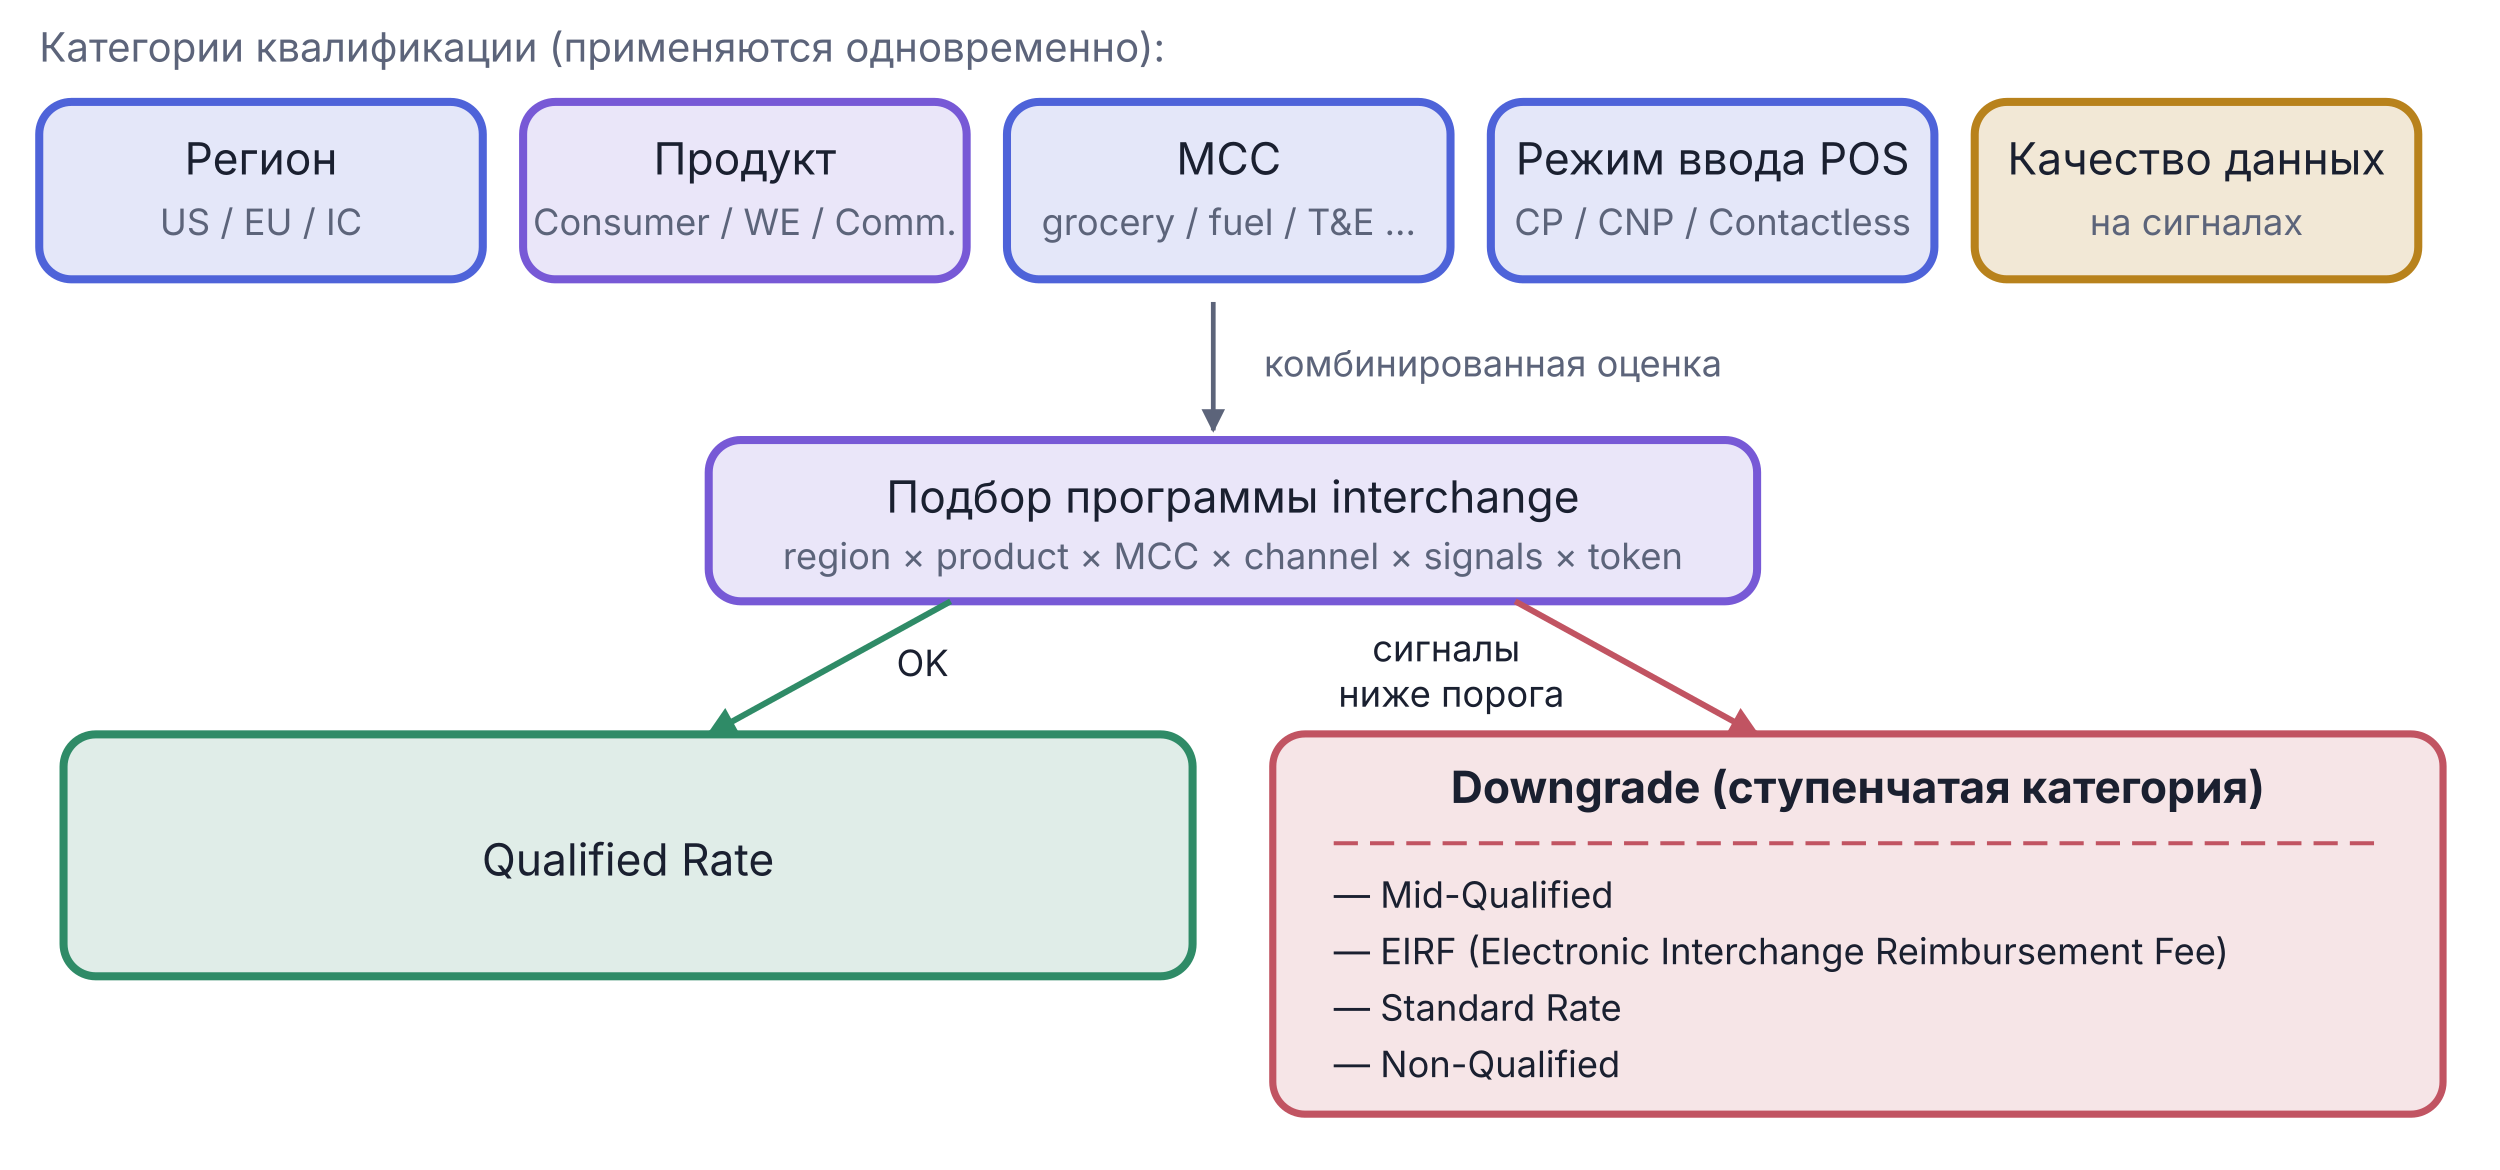
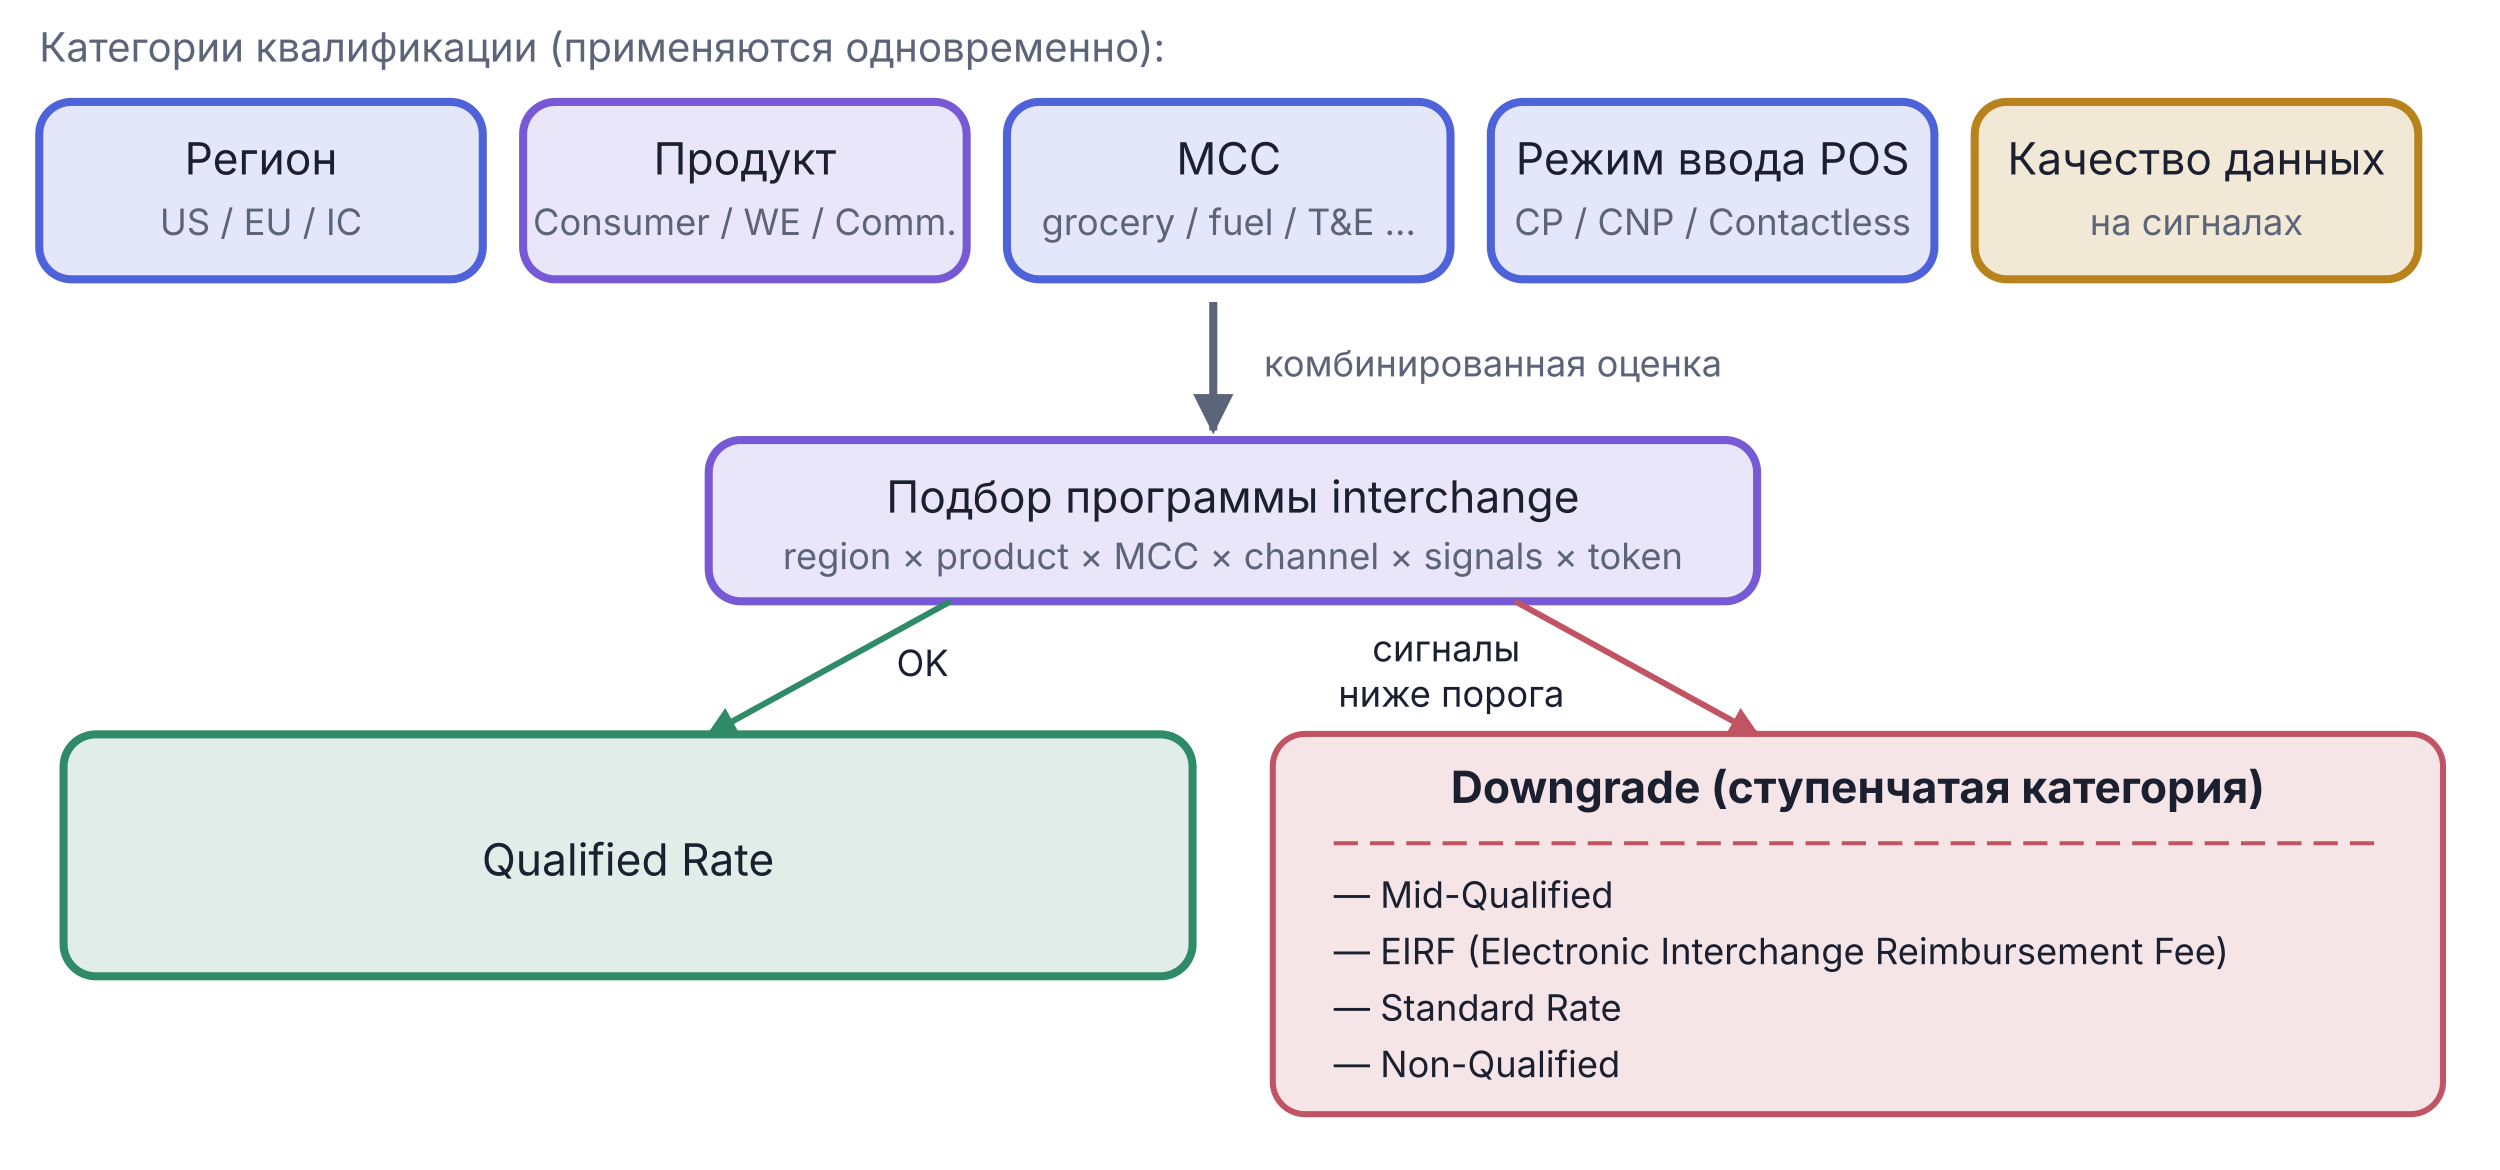
<svg xmlns="http://www.w3.org/2000/svg" viewBox="0 0 620 290" width="620" height="290" version="1.1" id="svg30">
  <defs id="defs8">
    <marker id="arr-Muted" viewBox="0 0 10 10" refX="9" refY="5" markerWidth="5" markerHeight="5" orient="auto">
      <path d="M 0,0 10,5 0,10 Z" fill="#5c647a" id="path1" />
    </marker>
    <marker id="arr-Muted-s" viewBox="0 0 10 10" refX="1" refY="5" markerWidth="5" markerHeight="5" orient="auto">
      <path d="M 10,0 0,5 10,10 Z" fill="#5c647a" id="path2" />
    </marker>
    <marker id="arr-Good" viewBox="0 0 10 10" refX="9" refY="5" markerWidth="5" markerHeight="5" orient="auto">
      <path d="M 0,0 10,5 0,10 Z" fill="#2f8b67" id="path3" />
    </marker>
    <marker id="arr-Good-s" viewBox="0 0 10 10" refX="1" refY="5" markerWidth="5" markerHeight="5" orient="auto">
      <path d="M 10,0 0,5 10,10 Z" fill="#2f8b67" id="path4" />
    </marker>
    <marker id="arr-Bad" viewBox="0 0 10 10" refX="9" refY="5" markerWidth="5" markerHeight="5" orient="auto">
      <path d="M 0,0 10,5 0,10 Z" fill="#c15462" id="path5" />
    </marker>
    <marker id="arr-Bad-s" viewBox="0 0 10 10" refX="1" refY="5" markerWidth="5" markerHeight="5" orient="auto">
      <path d="M 10,0 0,5 10,10 Z" fill="#c15462" id="path6" />
    </marker>
    <marker id="arr-AccentA" viewBox="0 0 10 10" refX="9" refY="5" markerWidth="5" markerHeight="5" orient="auto">
      <path d="M 0,0 10,5 0,10 Z" fill="#4e63d9" id="path7" />
    </marker>
    <marker id="arr-AccentA-s" viewBox="0 0 10 10" refX="1" refY="5" markerWidth="5" markerHeight="5" orient="auto">
      <path d="M 10,0 0,5 10,10 Z" fill="#4e63d9" id="path8" />
    </marker>
  </defs>
-   <text x="9.73" y="15.273" text-anchor="start" font-family="Inter, '-apple-system', BlinkMacSystemFont, 'Helvetica Neue', Arial, sans-serif" font-size="10px" fill="#5c647a" id="text9">Категории квалификации (применяются одновременно):</text>
+   <text x="9.73" y="15.273" text-anchor="start" font-family="Inter, -apple-system, BlinkMacSystemFont, 'Helvetica Neue', Arial, sans-serif" font-size="10" fill="#5c647a" id="text9">Категории квалификации (применяются одновременно):</text>
  <rect x="9.73" y="25.273" width="110" height="44" rx="8" fill="#4e63d9" fill-opacity="0.15" stroke="#4e63d9" stroke-width="2" id="rect9" />
-   <text x="64.73" y="43.273" text-anchor="middle" font-family="Inter, '-apple-system', BlinkMacSystemFont, 'Helvetica Neue', Arial, sans-serif" font-size="11px" fill="#1a2030" id="text10">Регион</text>
-   <text x="64.73" y="58.273" text-anchor="middle" font-family="Inter, '-apple-system', BlinkMacSystemFont, 'Helvetica Neue', Arial, sans-serif" font-size="9px" fill="#5c647a" id="text11">US / EU / IC</text>
+   <text x="64.73" y="43.273" text-anchor="middle" font-family="Inter, -apple-system, BlinkMacSystemFont, 'Helvetica Neue', Arial, sans-serif" font-size="11" fill="#1a2030" id="text10">Регион</text>
+   <text x="64.73" y="58.273" text-anchor="middle" font-family="Inter, -apple-system, BlinkMacSystemFont, 'Helvetica Neue', Arial, sans-serif" font-size="9" fill="#5c647a" id="text11">US / EU / IC</text>
  <rect x="129.73" y="25.273" width="110" height="44" rx="8" fill="#7759d6" fill-opacity="0.15" stroke="#7759d6" stroke-width="2" id="rect11" />
-   <text x="184.73" y="43.273" text-anchor="middle" font-family="Inter, '-apple-system', BlinkMacSystemFont, 'Helvetica Neue', Arial, sans-serif" font-size="11px" fill="#1a2030" id="text12">Продукт</text>
-   <text x="184.73" y="58.273" text-anchor="middle" font-family="Inter, '-apple-system', BlinkMacSystemFont, 'Helvetica Neue', Arial, sans-serif" font-size="9px" fill="#5c647a" id="text13">Consumer / WE / Comm.</text>
+   <text x="184.73" y="43.273" text-anchor="middle" font-family="Inter, -apple-system, BlinkMacSystemFont, 'Helvetica Neue', Arial, sans-serif" font-size="11" fill="#1a2030" id="text12">Продукт</text>
+   <text x="184.73" y="58.273" text-anchor="middle" font-family="Inter, -apple-system, BlinkMacSystemFont, 'Helvetica Neue', Arial, sans-serif" font-size="9" fill="#5c647a" id="text13">Consumer / WE / Comm.</text>
  <rect x="249.73" y="25.273" width="110" height="44" rx="8" fill="#4e63d9" fill-opacity="0.15" stroke="#4e63d9" stroke-width="2" id="rect13" />
-   <text x="304.73" y="43.273" text-anchor="middle" font-family="Inter, '-apple-system', BlinkMacSystemFont, 'Helvetica Neue', Arial, sans-serif" font-size="11px" fill="#1a2030" id="text14">MCC</text>
-   <text x="304.73" y="58.273" text-anchor="middle" font-family="Inter, '-apple-system', BlinkMacSystemFont, 'Helvetica Neue', Arial, sans-serif" font-size="9px" fill="#5c647a" id="text15">grocery / fuel / T&amp;E ...</text>
+   <text x="304.73" y="43.273" text-anchor="middle" font-family="Inter, -apple-system, BlinkMacSystemFont, 'Helvetica Neue', Arial, sans-serif" font-size="11" fill="#1a2030" id="text14">MCC</text>
+   <text x="304.73" y="58.273" text-anchor="middle" font-family="Inter, -apple-system, BlinkMacSystemFont, 'Helvetica Neue', Arial, sans-serif" font-size="9" fill="#5c647a" id="text15">grocery / fuel / T&amp;E ...</text>
  <rect x="369.73" y="25.273" width="110" height="44" rx="8" fill="#4e63d9" fill-opacity="0.15" stroke="#4e63d9" stroke-width="2" id="rect15" />
-   <text x="424.73" y="43.273" text-anchor="middle" font-family="Inter, '-apple-system', BlinkMacSystemFont, 'Helvetica Neue', Arial, sans-serif" font-size="11px" fill="#1a2030" id="text16">Режим ввода POS</text>
-   <text x="424.73" y="58.273" text-anchor="middle" font-family="Inter, '-apple-system', BlinkMacSystemFont, 'Helvetica Neue', Arial, sans-serif" font-size="9px" fill="#5c647a" id="text17">CP / CNP / Contactless</text>
+   <text x="424.73" y="43.273" text-anchor="middle" font-family="Inter, -apple-system, BlinkMacSystemFont, 'Helvetica Neue', Arial, sans-serif" font-size="11" fill="#1a2030" id="text16">Режим ввода POS</text>
+   <text x="424.73" y="58.273" text-anchor="middle" font-family="Inter, -apple-system, BlinkMacSystemFont, 'Helvetica Neue', Arial, sans-serif" font-size="9" fill="#5c647a" id="text17">CP / CNP / Contactless</text>
  <rect x="489.73" y="25.273" width="110" height="44" rx="8" fill="#b8821c" fill-opacity="0.18" stroke="#b8821c" stroke-width="2" id="rect17" />
-   <text x="544.73" y="43.273" text-anchor="middle" font-family="Inter, '-apple-system', BlinkMacSystemFont, 'Helvetica Neue', Arial, sans-serif" font-size="11px" fill="#1a2030" id="text18">Качество данных</text>
-   <text x="544.73" y="58.273" text-anchor="middle" font-family="Inter, '-apple-system', BlinkMacSystemFont, 'Helvetica Neue', Arial, sans-serif" font-size="9px" fill="#5c647a" id="text19">на сигналах</text>
-   <line x1="300.891" y1="74.887" x2="300.891" y2="106.732" stroke="#5c647a" stroke-width="1.167" marker-end="url(#arr-Muted)" id="line19" />
-   <text x="313.465" y="93.352" text-anchor="start" font-family="Inter, '-apple-system', BlinkMacSystemFont, 'Helvetica Neue', Arial, sans-serif" font-size="9px" fill="#5c647a" id="text20">комбинированная оценка</text>
+   <text x="544.73" y="43.273" text-anchor="middle" font-family="Inter, -apple-system, BlinkMacSystemFont, 'Helvetica Neue', Arial, sans-serif" font-size="11" fill="#1a2030" id="text18">Качество данных</text>
+   <text x="544.73" y="58.273" text-anchor="middle" font-family="Inter, -apple-system, BlinkMacSystemFont, 'Helvetica Neue', Arial, sans-serif" font-size="9" fill="#5c647a" id="text19">на сигналах</text>
+   <line x1="300.891" y1="74.887" x2="300.891" y2="106.732" stroke="#5c647a" stroke-width="2" marker-end="url(#arr-Muted)" id="line19" />
+   <text x="313.465" y="93.352" text-anchor="start" font-family="Inter, -apple-system, BlinkMacSystemFont, 'Helvetica Neue', Arial, sans-serif" font-size="9" fill="#5c647a" id="text20">комбинированная оценка</text>
  <rect x="175.761" y="109.124" width="260" height="40" rx="8" fill="#7759d6" fill-opacity="0.15" stroke="#7759d6" stroke-width="2" id="rect20" />
-   <text x="305.761" y="127.124" text-anchor="middle" font-family="Inter, '-apple-system', BlinkMacSystemFont, 'Helvetica Neue', Arial, sans-serif" font-size="11px" fill="#1a2030" id="text21">Подбор программы interchange</text>
-   <text x="305.761" y="141.124" text-anchor="middle" font-family="Inter, '-apple-system', BlinkMacSystemFont, 'Helvetica Neue', Arial, sans-serif" font-size="9px" fill="#5c647a" id="text22">region × product × MCC × channel × signals × token</text>
+   <text x="305.761" y="127.124" text-anchor="middle" font-family="Inter, -apple-system, BlinkMacSystemFont, 'Helvetica Neue', Arial, sans-serif" font-size="11" fill="#1a2030" id="text21">Подбор программы interchange</text>
+   <text x="305.761" y="141.124" text-anchor="middle" font-family="Inter, -apple-system, BlinkMacSystemFont, 'Helvetica Neue', Arial, sans-serif" font-size="9" fill="#5c647a" id="text22">region × product × MCC × channel × signals × token</text>
  <line x1="235.761" y1="149.124" x2="175.761" y2="182.124" stroke="#2f8b67" stroke-width="1.5" marker-end="url(#arr-Good)" id="line22" />
-   <text x="228.799" y="167.672" text-anchor="middle" font-family="Inter, '-apple-system', BlinkMacSystemFont, 'Helvetica Neue', Arial, sans-serif" font-size="9px" fill="#1a2030" id="text23">OK</text>
+   <text x="228.799" y="167.672" text-anchor="middle" font-family="Inter, -apple-system, BlinkMacSystemFont, 'Helvetica Neue', Arial, sans-serif" font-size="9" fill="#1a2030" id="text23">OK</text>
  <line x1="375.761" y1="149.124" x2="435.761" y2="182.124" stroke="#c15462" stroke-width="1.5" marker-end="url(#arr-Bad)" id="line23" />
-   <text x="359.933" y="164.016" text-anchor="middle" font-family="Inter, '-apple-system', BlinkMacSystemFont, 'Helvetica Neue', Arial, sans-serif" font-size="9px" fill="#1a2030" id="text24">
+   <text x="359.933" y="164.016" text-anchor="middle" font-family="Inter, -apple-system, BlinkMacSystemFont, 'Helvetica Neue', Arial, sans-serif" font-size="9" fill="#1a2030" id="text24">
    <tspan id="tspan30" x="359.933" y="164.016">сигналы</tspan>
    <tspan id="tspan31" x="359.933" y="175.266">ниже порога</tspan>
  </text>
  <rect x="15.761" y="182.124" width="280" height="60" rx="8" fill="#2f8b67" fill-opacity="0.15" stroke="#2f8b67" stroke-width="2" id="rect24" />
-   <text x="155.761" y="217.124" text-anchor="middle" font-family="Inter, '-apple-system', BlinkMacSystemFont, 'Helvetica Neue', Arial, sans-serif" font-size="11px" fill="#1a2030" id="text25">Qualified Rate</text>
-   <rect x="315.648" y="182.011" width="290.226" height="94.306" rx="8.006" fill="#c15462" fill-opacity="0.15" stroke="#c15462" stroke-width="1.774" id="rect25" />
-   <text x="460.761" y="199.124" text-anchor="middle" font-family="Inter, '-apple-system', BlinkMacSystemFont, 'Helvetica Neue', Arial, sans-serif" font-size="11px" font-weight="bold" fill="#1a2030" id="text26">Downgrade (ступенчатая категория)</text>
+   <text x="155.761" y="217.124" text-anchor="middle" font-family="Inter, -apple-system, BlinkMacSystemFont, 'Helvetica Neue', Arial, sans-serif" font-size="11" fill="#1a2030" id="text25">Qualified Rate</text>
+   <rect x="315.648" y="182.011" width="290.226" height="94.306" rx="8.006" fill="#c15462" fill-opacity="0.15" stroke="#c15462" stroke-width="1.5" id="rect25" />
+   <text x="460.761" y="199.124" text-anchor="middle" font-family="Inter, -apple-system, BlinkMacSystemFont, 'Helvetica Neue', Arial, sans-serif" font-size="11" font-weight="bold" fill="#1a2030" id="text26">Downgrade (ступенчатая категория)</text>
  <line x1="330.761" y1="209.124" x2="590.761" y2="209.124" stroke="#c15462" stroke-width="1" stroke-dasharray="6,3" id="line26" />
-   <text x="330.761" y="225.124" text-anchor="start" font-family="Inter, '-apple-system', BlinkMacSystemFont, 'Helvetica Neue', Arial, sans-serif" font-size="9px" fill="#1a2030" id="text27">— Mid-Qualified</text>
-   <text x="330.761" y="239.124" text-anchor="start" font-family="Inter, '-apple-system', BlinkMacSystemFont, 'Helvetica Neue', Arial, sans-serif" font-size="9px" fill="#1a2030" id="text28">— EIRF (Electronic Interchange Reimbursement Fee)</text>
-   <text x="330.761" y="253.124" text-anchor="start" font-family="Inter, '-apple-system', BlinkMacSystemFont, 'Helvetica Neue', Arial, sans-serif" font-size="9px" fill="#1a2030" id="text29">— Standard Rate</text>
-   <text x="330.761" y="267.124" text-anchor="start" font-family="Inter, '-apple-system', BlinkMacSystemFont, 'Helvetica Neue', Arial, sans-serif" font-size="9px" fill="#1a2030" id="text30">— Non-Qualified</text>
+   <text x="330.761" y="225.124" text-anchor="start" font-family="Inter, -apple-system, BlinkMacSystemFont, 'Helvetica Neue', Arial, sans-serif" font-size="9" fill="#1a2030" id="text27">— Mid-Qualified</text>
+   <text x="330.761" y="239.124" text-anchor="start" font-family="Inter, -apple-system, BlinkMacSystemFont, 'Helvetica Neue', Arial, sans-serif" font-size="9" fill="#1a2030" id="text28">— EIRF (Electronic Interchange Reimbursement Fee)</text>
+   <text x="330.761" y="253.124" text-anchor="start" font-family="Inter, -apple-system, BlinkMacSystemFont, 'Helvetica Neue', Arial, sans-serif" font-size="9" fill="#1a2030" id="text29">— Standard Rate</text>
+   <text x="330.761" y="267.124" text-anchor="start" font-family="Inter, -apple-system, BlinkMacSystemFont, 'Helvetica Neue', Arial, sans-serif" font-size="9" fill="#1a2030" id="text30">— Non-Qualified</text>
</svg>
